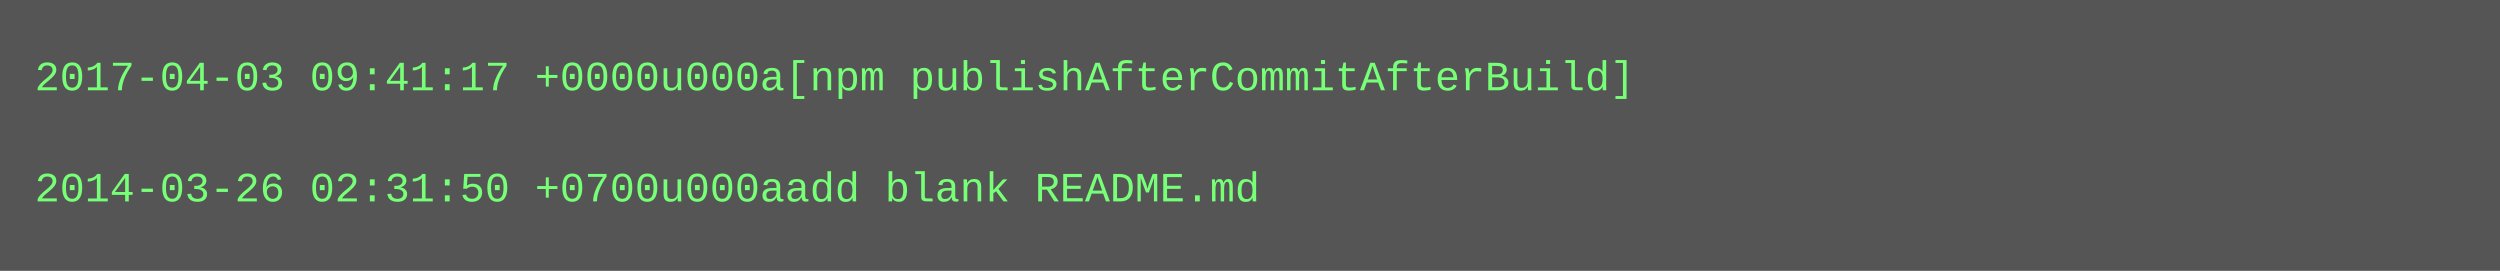
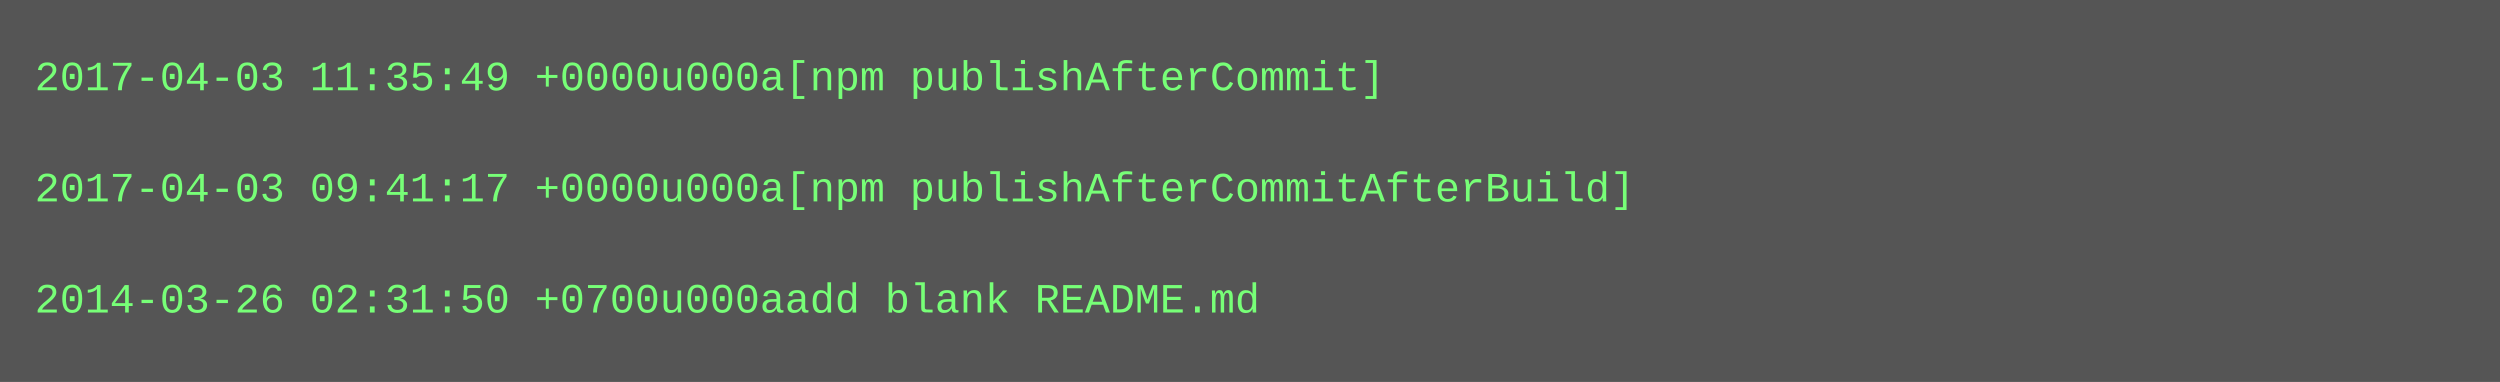
- <svg xmlns="http://www.w3.org/2000/svg" height="78" width="720">
-   <rect height="78" fill="#555" width="720" />
+ <svg xmlns="http://www.w3.org/2000/svg" height="110" width="720">
+   <rect height="110" fill="#555" width="720" />
  <text fill="#7f7" font-family="Courier New" font-size="12" xml:space="preserve">
-     <tspan x="10" y="26">2017-04-03 09:41:17 +0000u000a[npm publishAfterCommitAfterBuild]</tspan>
+     <tspan x="10" y="26">2017-04-03 11:35:49 +0000u000a[npm publishAfterCommit]</tspan>
    <tspan x="10" y="42" />
-     <tspan x="10" y="58">2014-03-26 02:31:50 +0700u000aadd blank README.md</tspan>
+     <tspan x="10" y="58">2017-04-03 09:41:17 +0000u000a[npm publishAfterCommitAfterBuild]</tspan>
+     <tspan x="10" y="74" />
+     <tspan x="10" y="90">2014-03-26 02:31:50 +0700u000aadd blank README.md</tspan>
  </text>
</svg>
